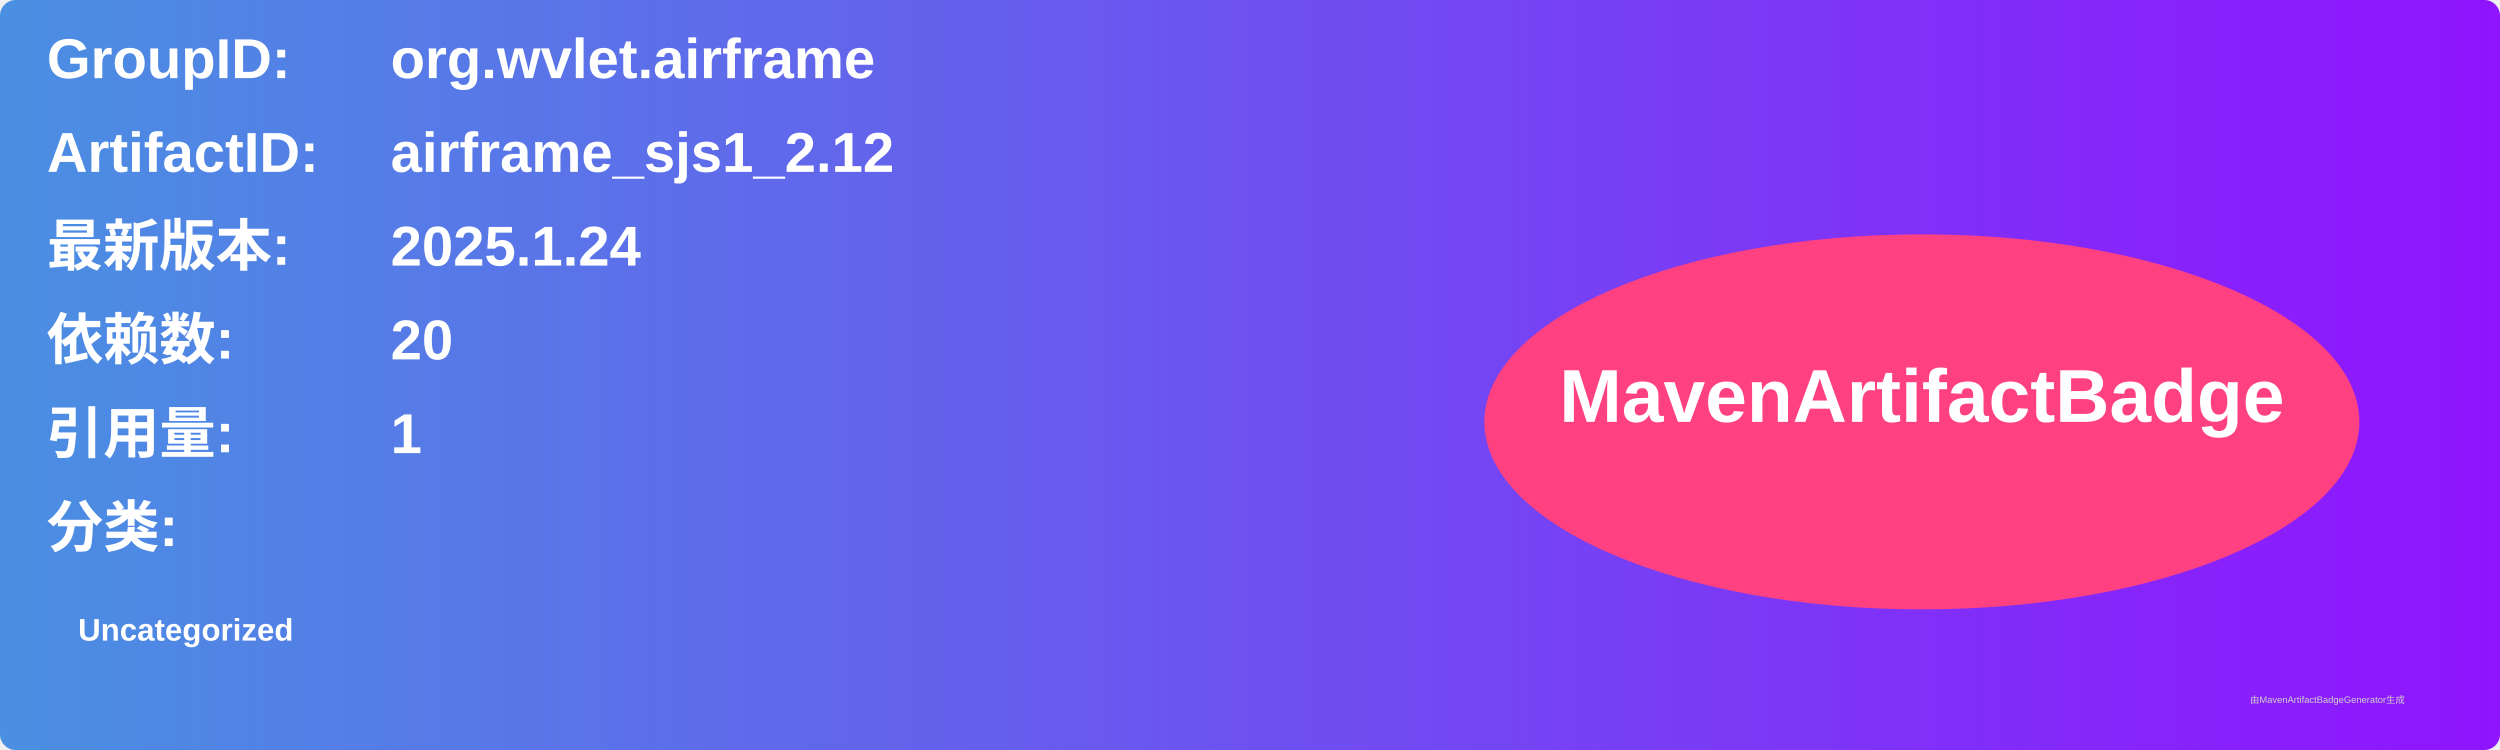
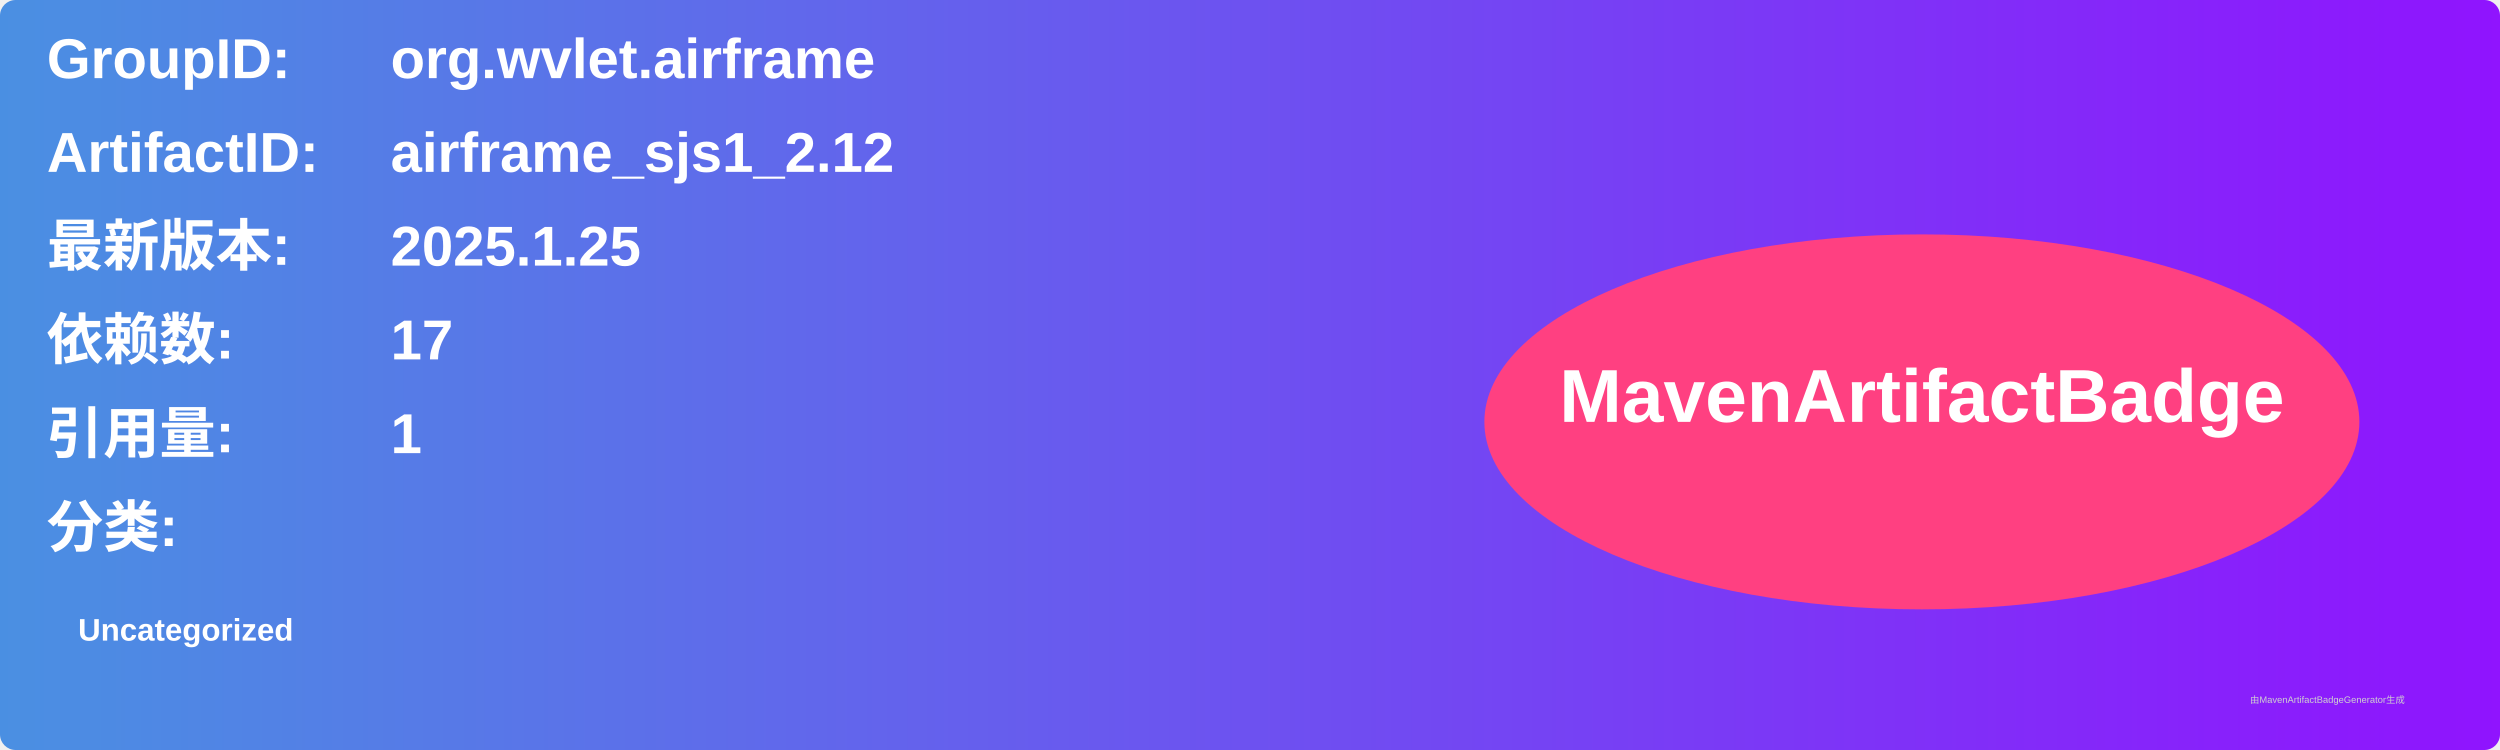
<svg xmlns="http://www.w3.org/2000/svg" width="800" height="240" viewBox="0 0 800 240">
  <linearGradient id="grad" x1="0%" y1="0%" x2="100%" y2="0%">
    <stop offset="0%" stop-color="#4a90e2" />
    <stop offset="100%" stop-color="#9013fe" />
  </linearGradient>
  <rect width="100%" height="100%" rx="5" ry="5" fill="url(#grad)" />
  <g transform="translate(15, 15)">
    <text x="0" y="10" font-family="Arial" font-size="18" fill="white" font-weight="bold" width="260">GroupID:</text>
    <text x="110" y="10" font-family="Arial" font-size="18" fill="white" font-weight="bold" width="460">org.wvlet.airframe</text>
    <text x="0" y="40" font-family="Arial" font-size="18" fill="white" font-weight="bold" width="260">ArtifactID:</text>
    <text x="110" y="40" font-family="Arial" font-size="18" fill="white" font-weight="bold" width="460">airframe_sjs1_2.12</text>
    <text x="0" y="70" font-family="Arial" font-size="18" fill="white" font-weight="bold">最新版本:</text>
    <text x="110" y="70" font-family="Arial" font-size="18" fill="white" font-weight="bold">
-       <tspan font-weight="bold">2025.1.24</tspan>
+       <tspan font-weight="bold">2025.1.25</tspan>
    </text>
    <text x="0" y="100" font-family="Arial" font-size="18" fill="white" font-weight="bold">依赖数: </text>
    <text x="110" y="100" font-family="Arial" font-size="18" fill="white">
-       <tspan font-weight="bold">20</tspan>
+       <tspan font-weight="bold">17</tspan>
    </text>
    <text x="0" y="130" font-family="Arial" font-size="18" fill="white" font-weight="bold">引用量: </text>
    <text x="110" y="130" font-family="Arial" font-size="18" fill="white">
      <tspan font-weight="bold">1</tspan>
    </text>
    <text x="0" y="160" font-family="Arial" font-size="18" fill="white" font-weight="bold">分类:</text>
    <text x="10" y="190" font-family="Arial" font-size="10" fill="white">
      <tspan font-weight="bold">Uncategorized</tspan>
    </text>
    <ellipse cx="600" cy="120" rx="140" ry="60" fill="#ff4081" />
    <text x="600" y="120" text-anchor="middle" font-family="Arial" font-size="24" fill="white" font-weight="bold">MavenArtifactBadge</text>
  </g>
  <text x="720" y="225" font-family="Arial" font-size="3" fill="#d0d0d0">由MavenArtifactBadgeGenerator生成</text>
</svg>
